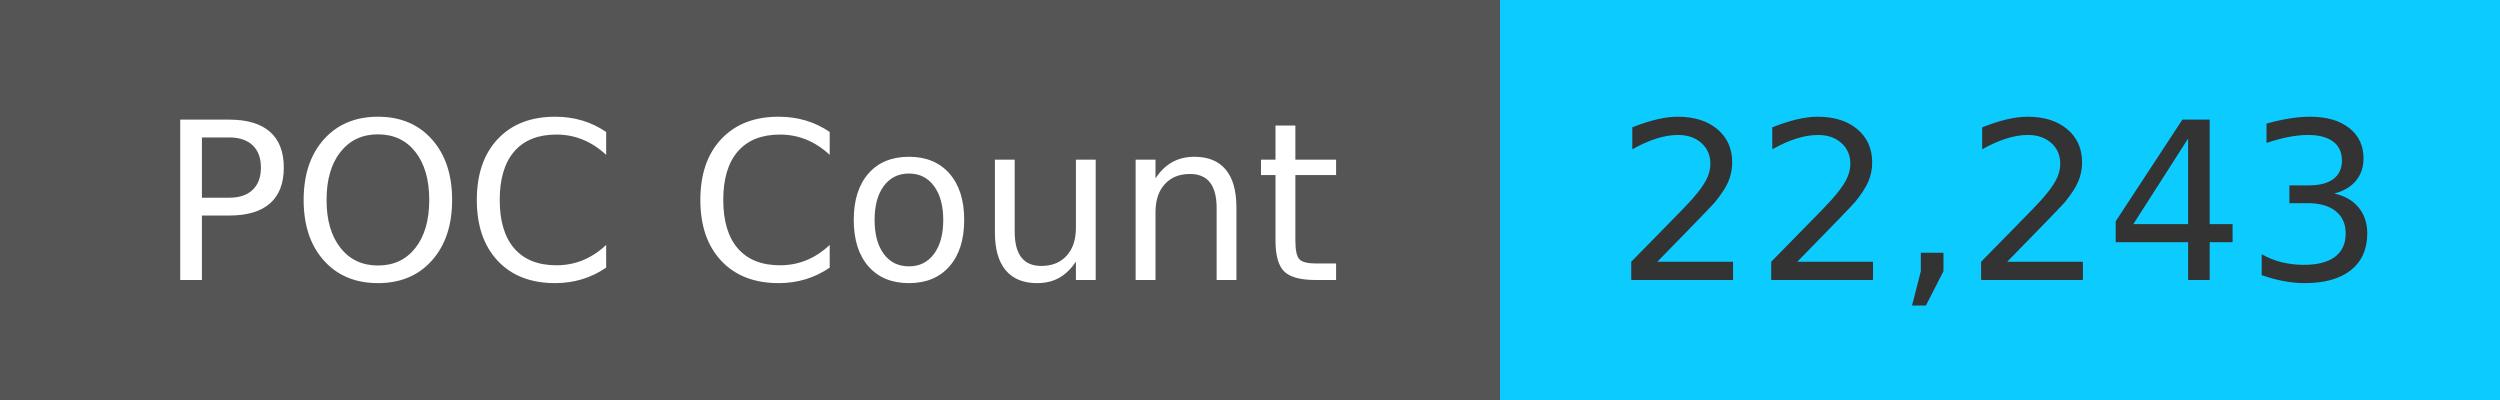
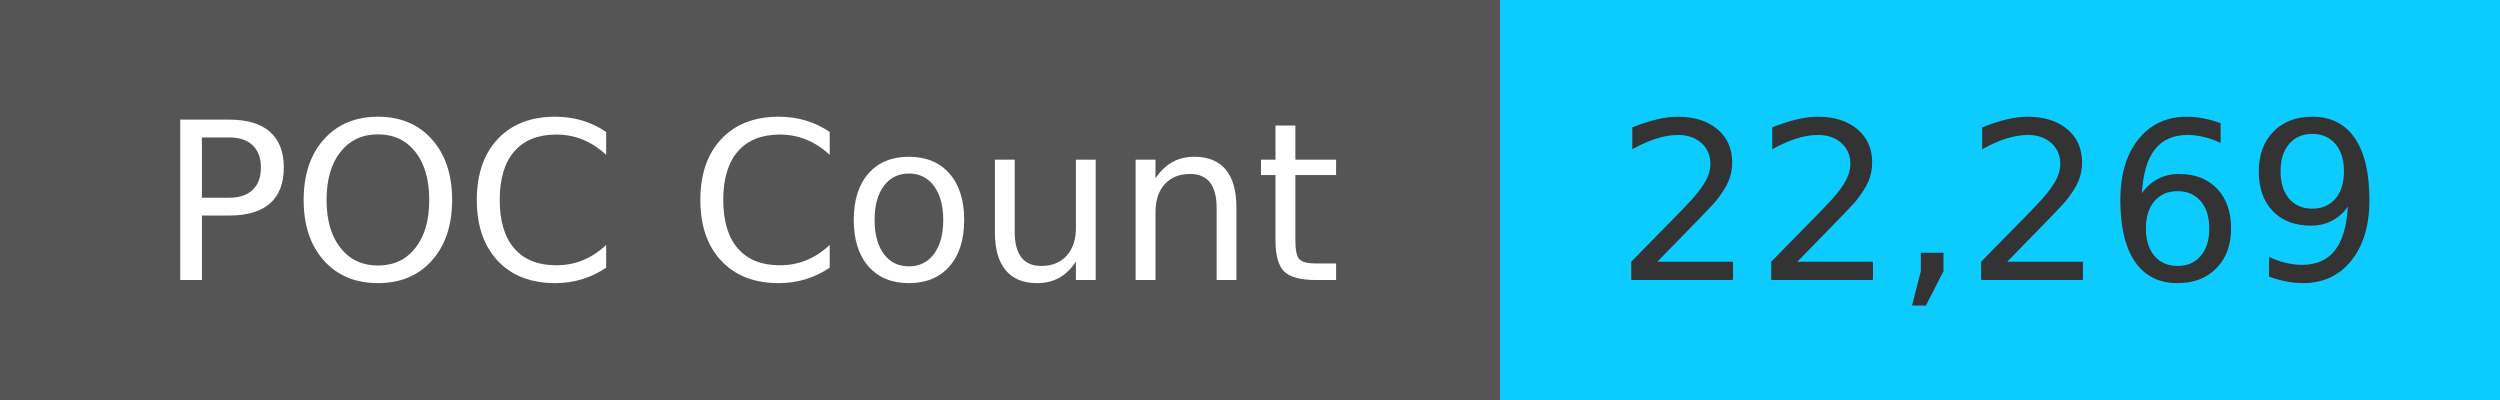
<svg xmlns="http://www.w3.org/2000/svg" width="125" height="20" role="img">
  <linearGradient id="s" x2="0" y2="100%">
    <stop offset="0" stop-color="#bbb" stop-opacity=".1" />
    <stop offset="1" stop-opacity=".1" />
  </linearGradient>
  <g>
    <rect width="75" height="20" fill="#555" />
    <rect x="75" width="267" height="20" fill="#0cccff" />
  </g>
  <g fill="#fff" text-anchor="middle" font-family="Verdana,Geneva,DejaVu Sans,sans-serif" text-rendering="geometricPrecision" font-size="110">
    <text x="375" y="140" transform="scale(.1)" fill="#fff">
            POC Count
        </text>
    <text x="1000" y="140" transform="scale(.1)" fill="#333">
-             22,243
+             22,269
        </text>
  </g>
</svg>
